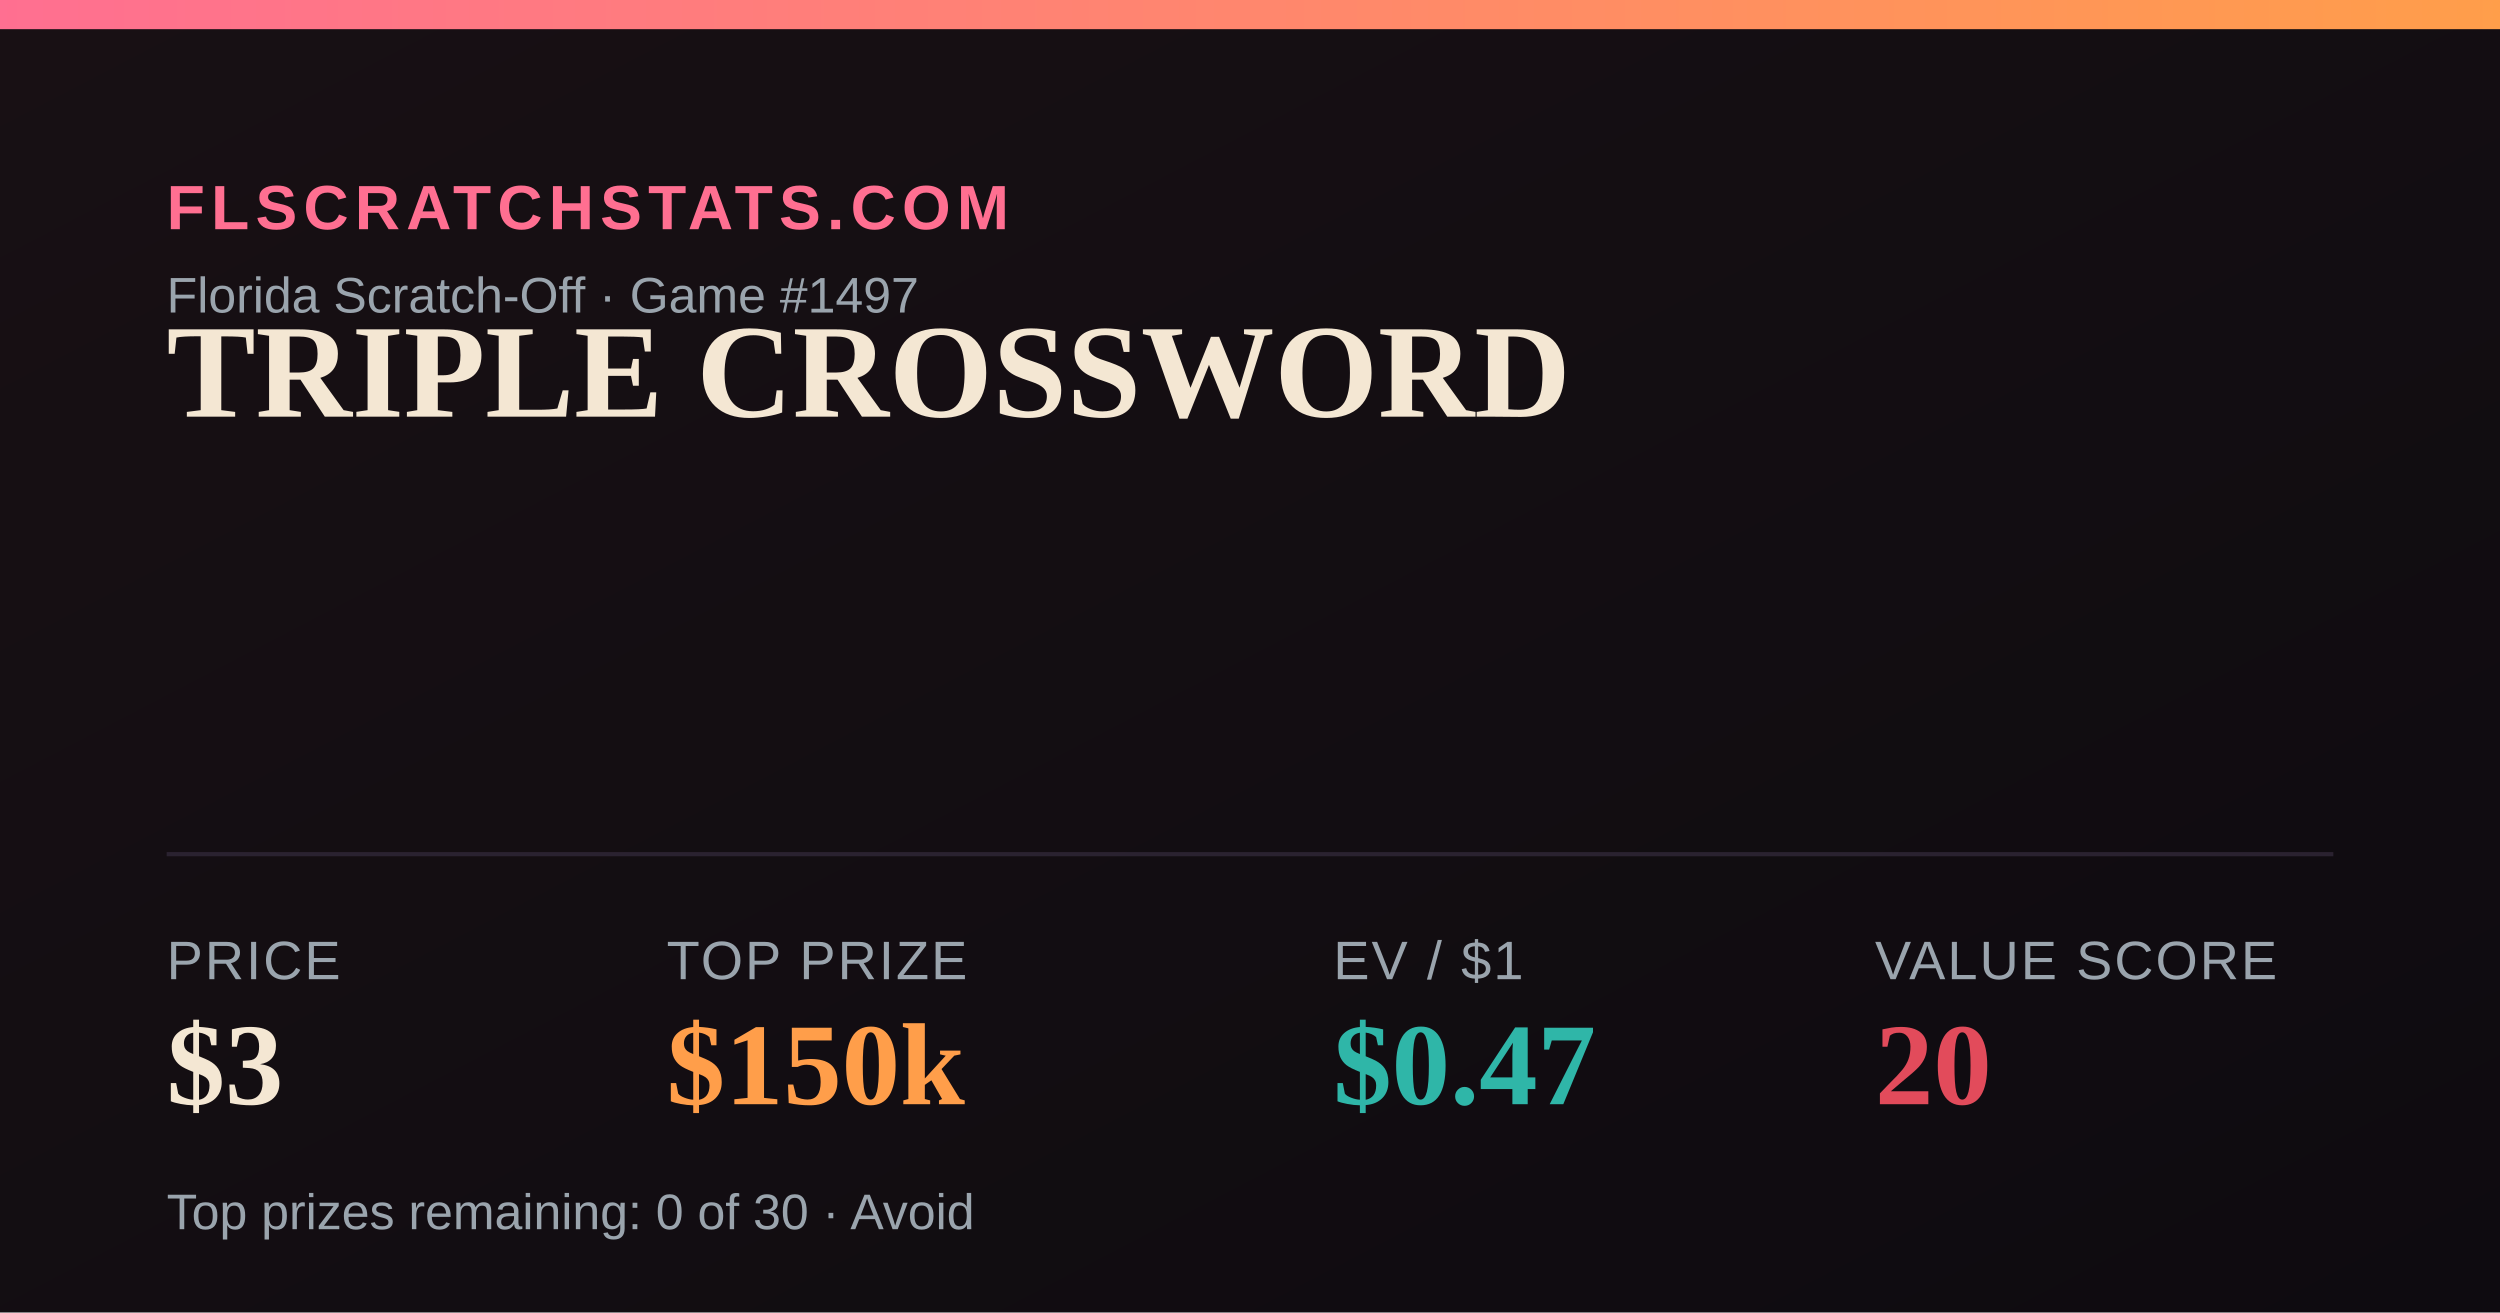
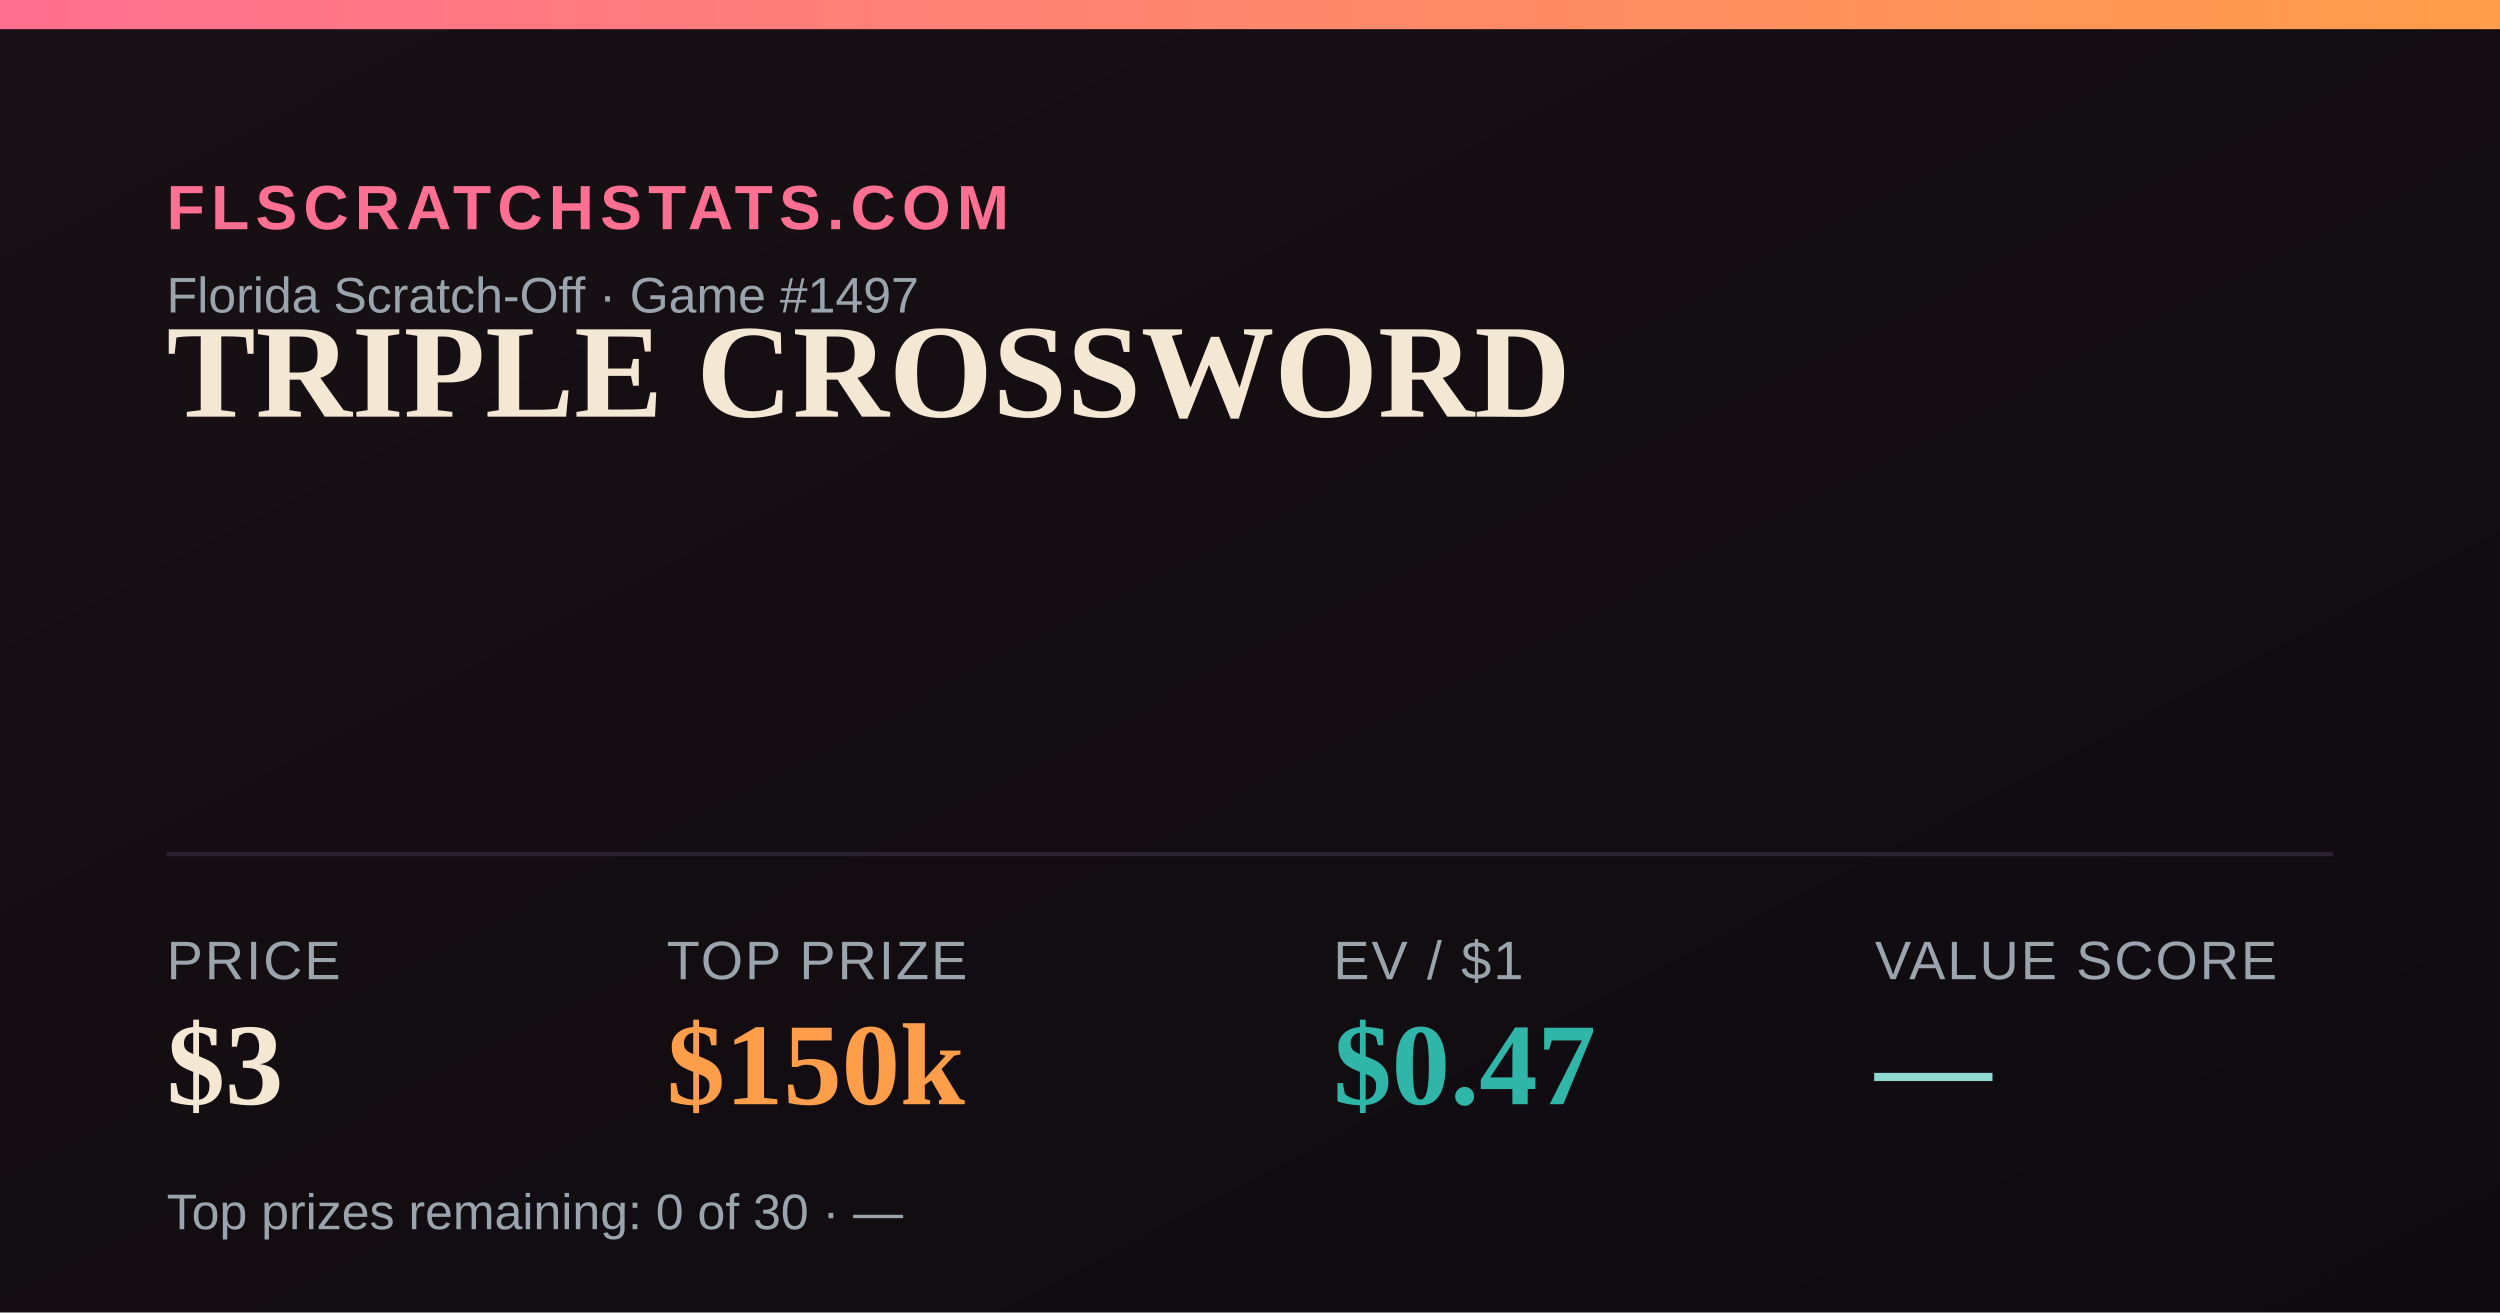
<svg xmlns="http://www.w3.org/2000/svg" width="1200" height="630" viewBox="0 0 1200 630">
  <defs>
    <linearGradient id="bg" x1="0" y1="0" x2="1" y2="1">
      <stop offset="0" stop-color="#181014" />
      <stop offset="1" stop-color="#0e0b10" />
    </linearGradient>
    <linearGradient id="accent" x1="0" y1="0" x2="1" y2="0">
      <stop offset="0" stop-color="#FF6F91" />
      <stop offset="1" stop-color="#FF9E4A" />
    </linearGradient>
  </defs>
  <rect width="1200" height="630" fill="url(#bg)" />
  <rect x="0" y="0" width="1200" height="14" fill="url(#accent)" />
  <text x="80" y="110" font-family="Arial,Helvetica,sans-serif" font-size="30" fill="#FF6F91" letter-spacing="3" font-weight="700">FLSCRATCHSTATS.COM</text>
  <text x="80" y="150" font-family="Arial,Helvetica,sans-serif" font-size="24" fill="#9aa4ad">Florida Scratch-Off · Game #1497</text>
  <text x="80" y="200" font-family="Georgia,'Times New Roman',serif" font-size="64" font-weight="700" fill="#F4E7D3">TRIPLE CROSSWORD</text>
  <line x1="80" y1="410" x2="1120" y2="410" stroke="#2a2230" stroke-width="2" />
  <text x="80" y="470" font-family="Arial,Helvetica,sans-serif" font-size="26" fill="#9aa4ad" letter-spacing="1">PRICE</text>
  <text x="80" y="530" font-family="Georgia,'Times New Roman',serif" font-size="56" font-weight="700" fill="#F4E7D3">$3</text>
  <text x="320" y="470" font-family="Arial,Helvetica,sans-serif" font-size="26" fill="#9aa4ad" letter-spacing="1">TOP PRIZE</text>
  <text x="320" y="530" font-family="Georgia,'Times New Roman',serif" font-size="56" font-weight="700" fill="#FF9E4A">$150k</text>
  <text x="640" y="470" font-family="Arial,Helvetica,sans-serif" font-size="26" fill="#9aa4ad" letter-spacing="1">EV / $1</text>
  <text x="640" y="530" font-family="Georgia,'Times New Roman',serif" font-size="56" font-weight="700" fill="#2FB6A8">$0.47</text>
  <text x="900" y="470" font-family="Arial,Helvetica,sans-serif" font-size="26" fill="#9aa4ad" letter-spacing="1">VALUE SCORE</text>
-   <text x="900" y="530" font-family="Georgia,'Times New Roman',serif" font-size="56" font-weight="700" fill="#E24B5B">20</text>
-   <text x="80" y="590" font-family="Arial,Helvetica,sans-serif" font-size="24" fill="#9aa4ad">Top prizes remaining: 0 of 30 · Avoid</text>
+   <text x="900" y="530" font-family="Georgia,'Times New Roman',serif" font-size="56" font-weight="700" fill="#8FD9D2">—</text>
+   <text x="80" y="590" font-family="Arial,Helvetica,sans-serif" font-size="24" fill="#9aa4ad">Top prizes remaining: 0 of 30 · —</text>
</svg>
